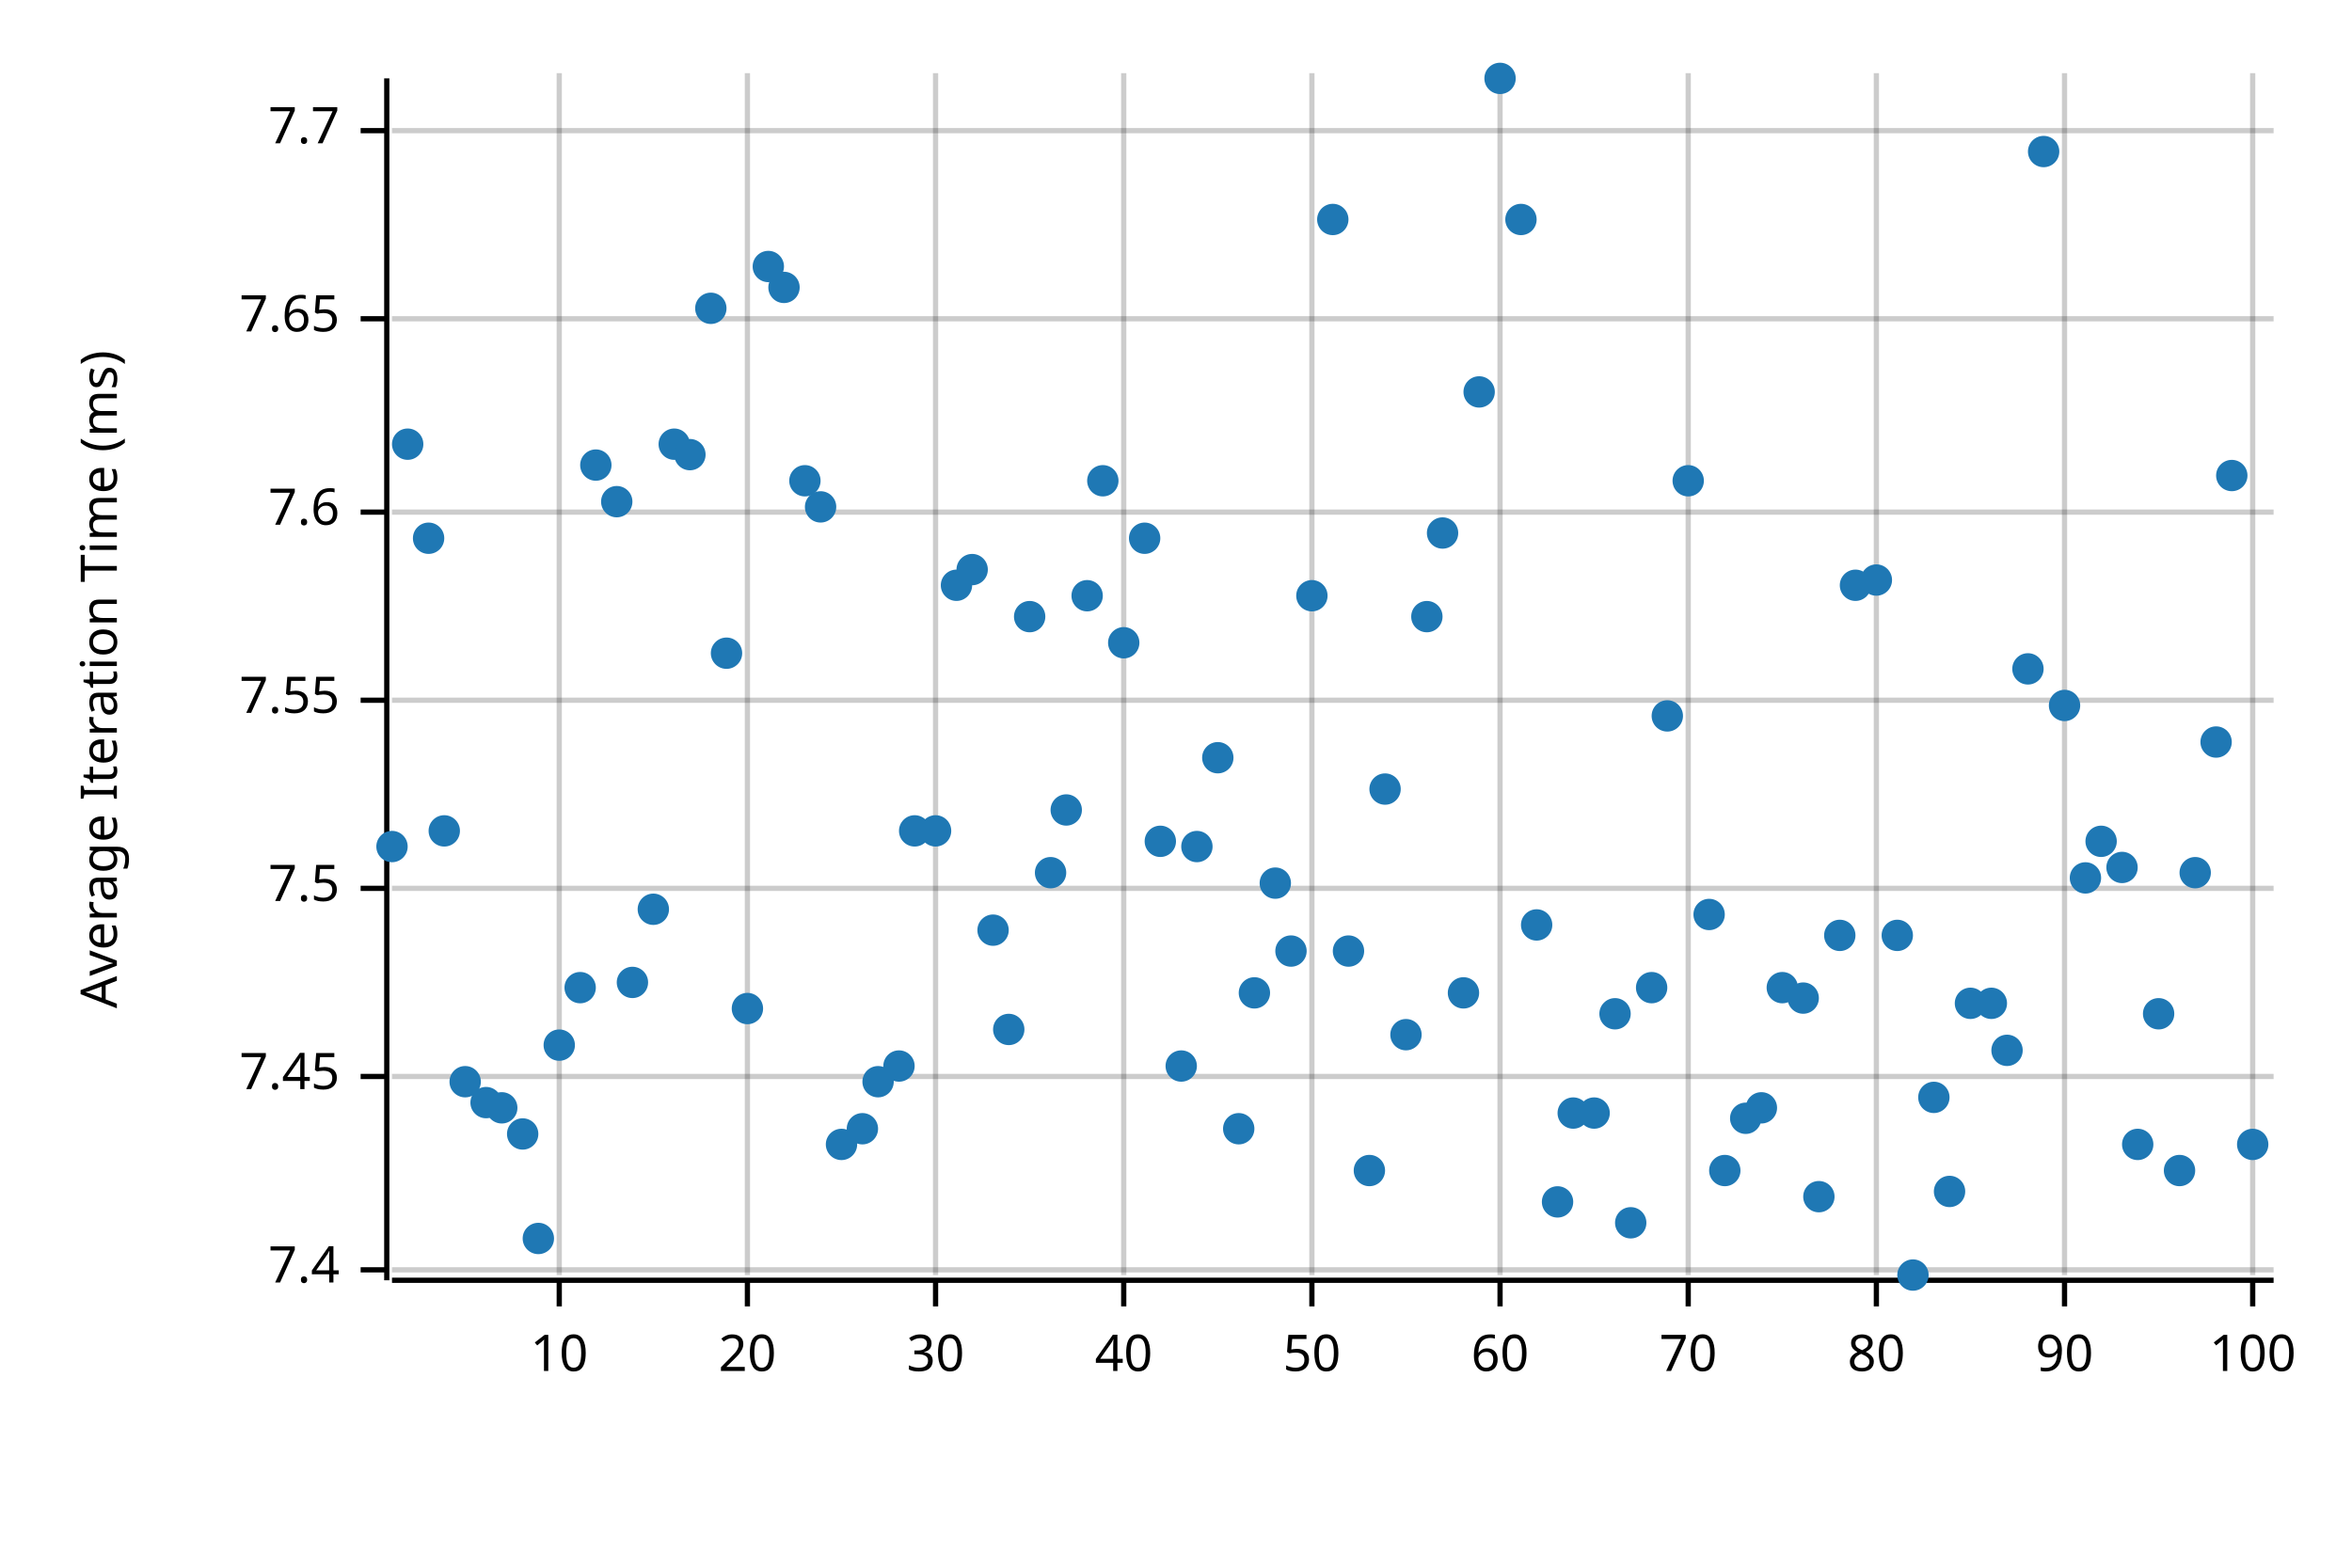
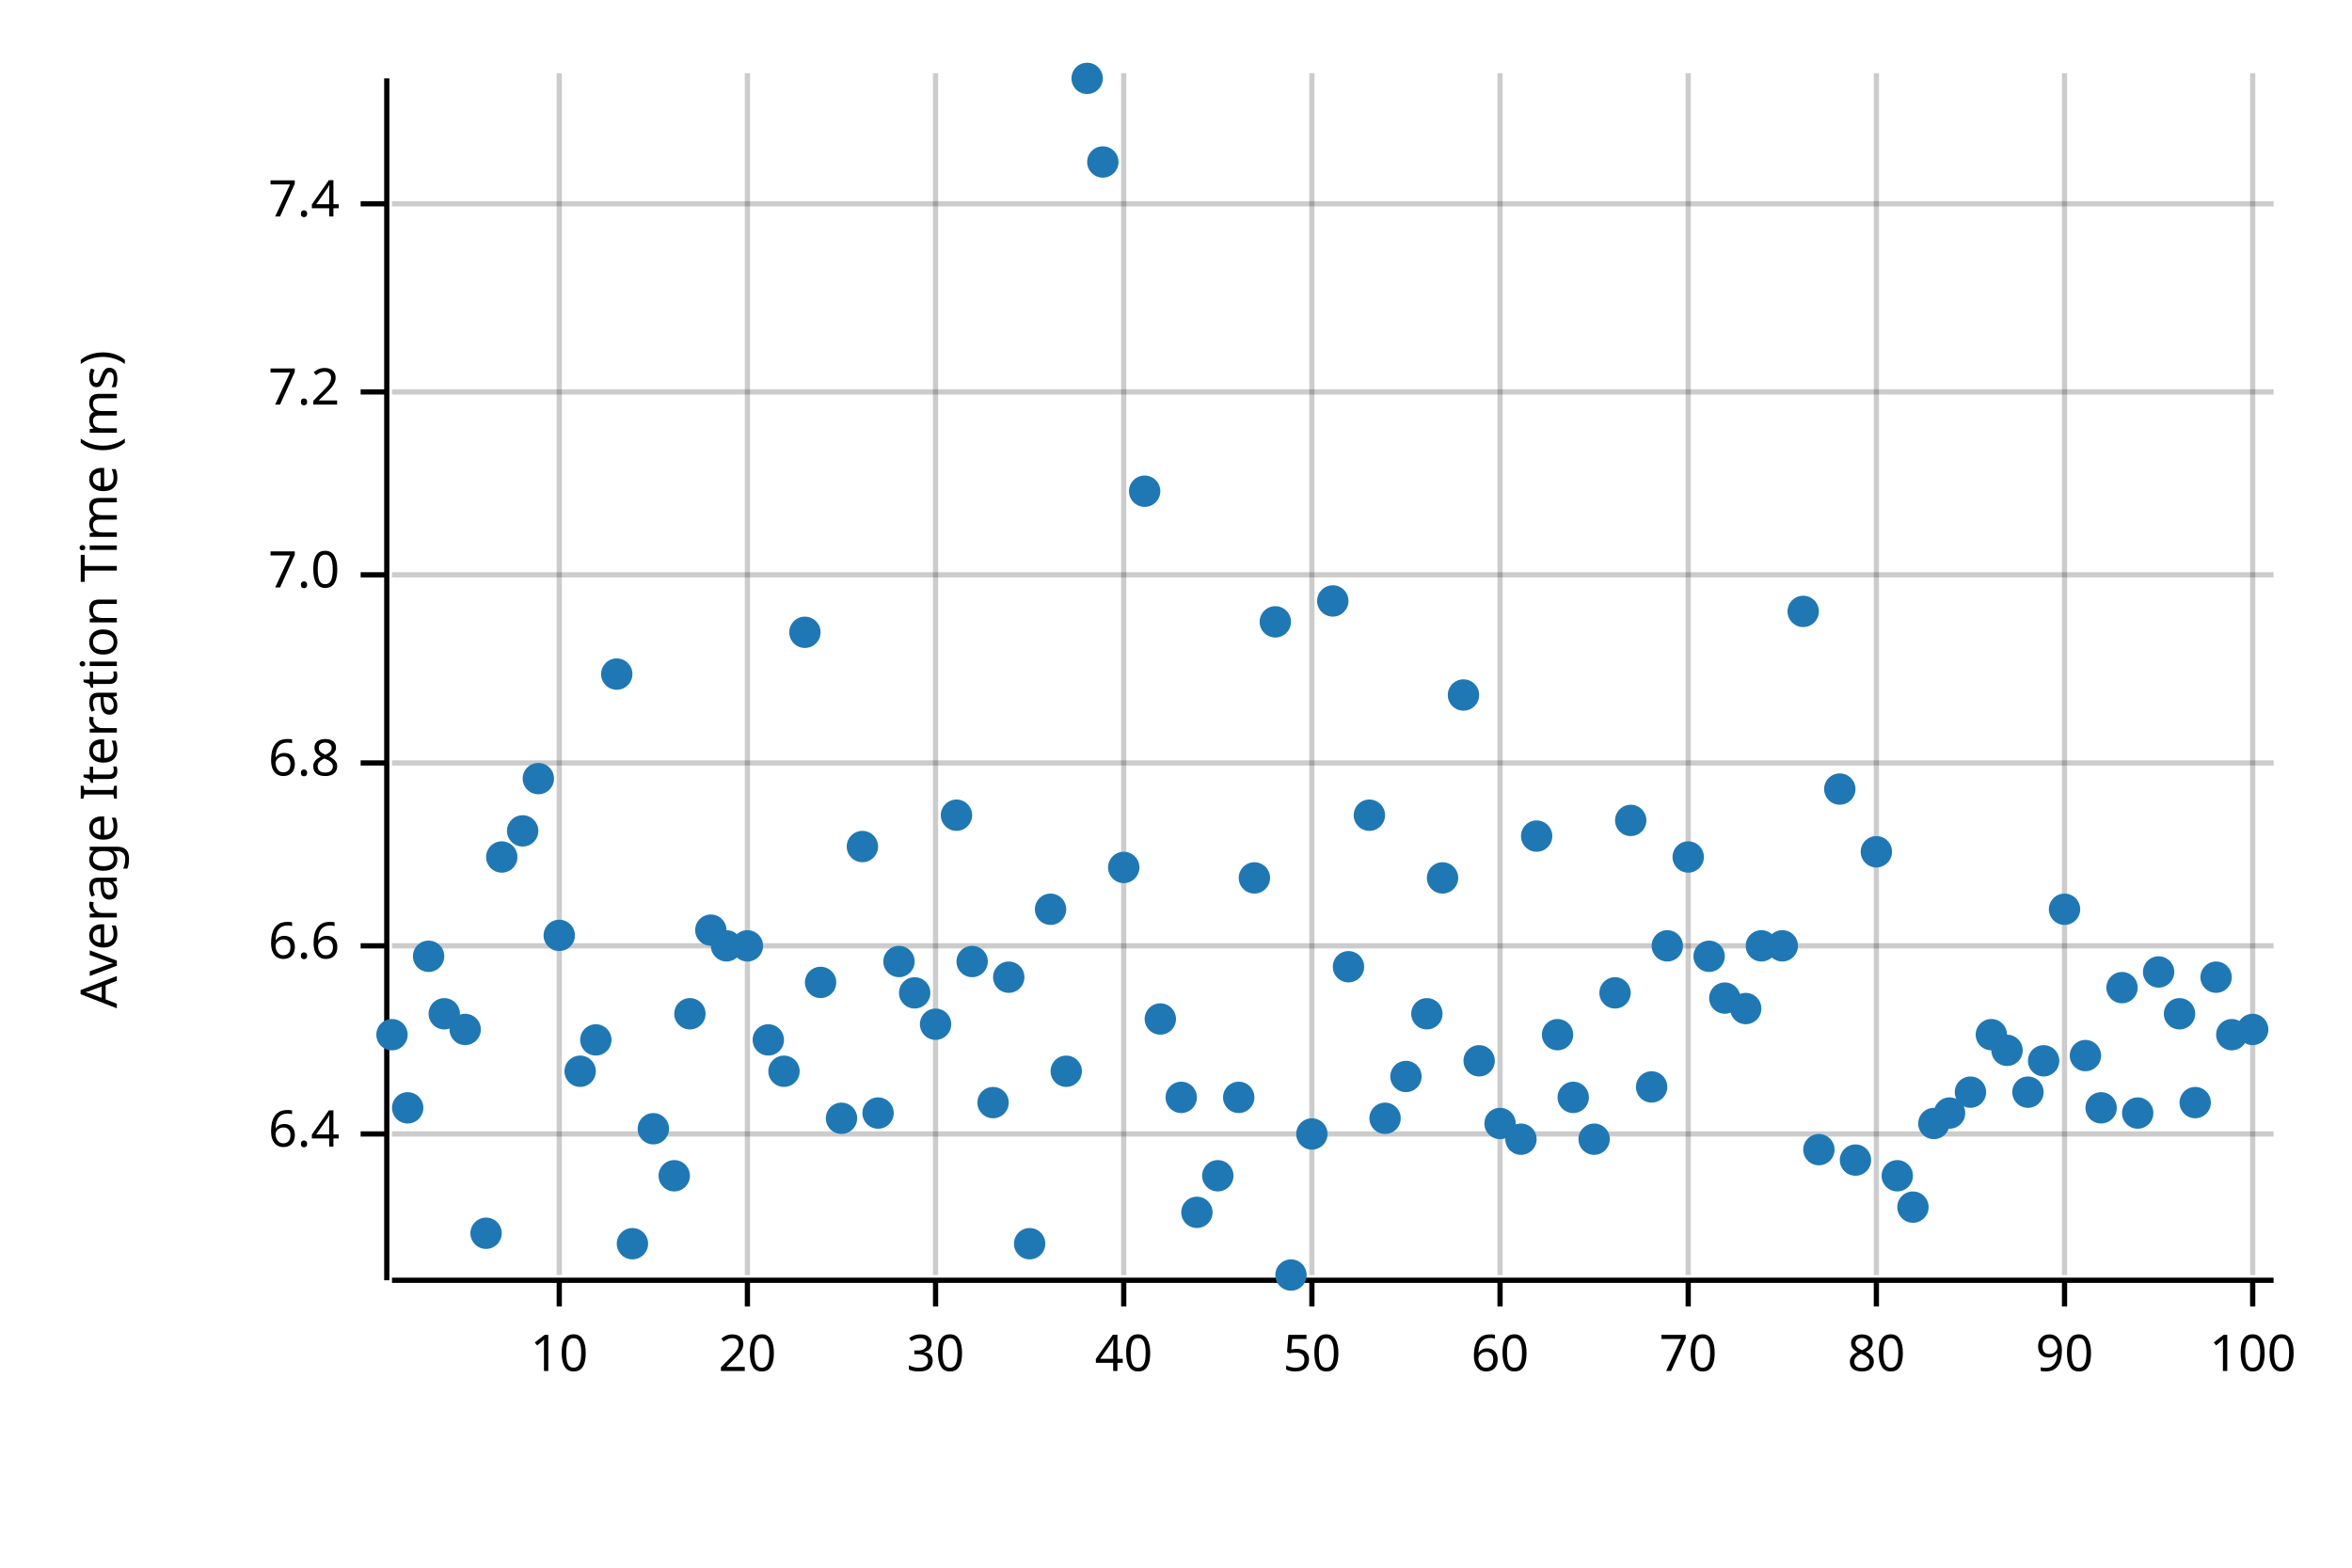
<svg xmlns="http://www.w3.org/2000/svg" style="background-color:#EEE;" width="450" height="300" viewBox="0 0 450 300">
  <text x="15" y="130" dy="0.76em" text-anchor="middle" font-family="sans-serif" font-size="9.677" opacity="1" fill="#000000" transform="rotate(270, 15, 130)">
Average Iteration Time (ms)
</text>
  <line opacity="0.2" stroke="#000000" stroke-width="1" x1="107" y1="244" x2="107" y2="14" />
  <line opacity="0.2" stroke="#000000" stroke-width="1" x1="143" y1="244" x2="143" y2="14" />
  <line opacity="0.2" stroke="#000000" stroke-width="1" x1="179" y1="244" x2="179" y2="14" />
  <line opacity="0.2" stroke="#000000" stroke-width="1" x1="215" y1="244" x2="215" y2="14" />
  <line opacity="0.2" stroke="#000000" stroke-width="1" x1="251" y1="244" x2="251" y2="14" />
  <line opacity="0.2" stroke="#000000" stroke-width="1" x1="287" y1="244" x2="287" y2="14" />
  <line opacity="0.2" stroke="#000000" stroke-width="1" x1="323" y1="244" x2="323" y2="14" />
  <line opacity="0.2" stroke="#000000" stroke-width="1" x1="359" y1="244" x2="359" y2="14" />
  <line opacity="0.2" stroke="#000000" stroke-width="1" x1="395" y1="244" x2="395" y2="14" />
  <line opacity="0.2" stroke="#000000" stroke-width="1" x1="431" y1="244" x2="431" y2="14" />
-   <line opacity="0.2" stroke="#000000" stroke-width="1" x1="75" y1="243" x2="435" y2="243" />
-   <line opacity="0.2" stroke="#000000" stroke-width="1" x1="75" y1="206" x2="435" y2="206" />
-   <line opacity="0.2" stroke="#000000" stroke-width="1" x1="75" y1="170" x2="435" y2="170" />
-   <line opacity="0.2" stroke="#000000" stroke-width="1" x1="75" y1="134" x2="435" y2="134" />
-   <line opacity="0.2" stroke="#000000" stroke-width="1" x1="75" y1="98" x2="435" y2="98" />
-   <line opacity="0.2" stroke="#000000" stroke-width="1" x1="75" y1="61" x2="435" y2="61" />
-   <line opacity="0.2" stroke="#000000" stroke-width="1" x1="75" y1="25" x2="435" y2="25" />
+   <line opacity="0.2" stroke="#000000" stroke-width="1" x1="75" y1="217" x2="435" y2="217" />
+   <line opacity="0.2" stroke="#000000" stroke-width="1" x1="75" y1="181" x2="435" y2="181" />
+   <line opacity="0.2" stroke="#000000" stroke-width="1" x1="75" y1="146" x2="435" y2="146" />
+   <line opacity="0.2" stroke="#000000" stroke-width="1" x1="75" y1="110" x2="435" y2="110" />
+   <line opacity="0.2" stroke="#000000" stroke-width="1" x1="75" y1="75" x2="435" y2="75" />
+   <line opacity="0.2" stroke="#000000" stroke-width="1" x1="75" y1="39" x2="435" y2="39" />
  <polyline fill="none" opacity="1" stroke="#000000" stroke-width="1" points="74,15 74,245 " />
-   <text x="65" y="243" dy="0.5ex" text-anchor="end" font-family="sans-serif" font-size="9.677" opacity="1" fill="#000000">
+   <text x="65" y="217" dy="0.5ex" text-anchor="end" font-family="sans-serif" font-size="9.677" opacity="1" fill="#000000">
+ 6.4
+ </text>
+   <polyline fill="none" opacity="1" stroke="#000000" stroke-width="1" points="69,217 74,217 " />
+   <text x="65" y="181" dy="0.5ex" text-anchor="end" font-family="sans-serif" font-size="9.677" opacity="1" fill="#000000">
+ 6.6
+ </text>
+   <polyline fill="none" opacity="1" stroke="#000000" stroke-width="1" points="69,181 74,181 " />
+   <text x="65" y="146" dy="0.5ex" text-anchor="end" font-family="sans-serif" font-size="9.677" opacity="1" fill="#000000">
+ 6.8
+ </text>
+   <polyline fill="none" opacity="1" stroke="#000000" stroke-width="1" points="69,146 74,146 " />
+   <text x="65" y="110" dy="0.5ex" text-anchor="end" font-family="sans-serif" font-size="9.677" opacity="1" fill="#000000">
+ 7.0
+ </text>
+   <polyline fill="none" opacity="1" stroke="#000000" stroke-width="1" points="69,110 74,110 " />
+   <text x="65" y="75" dy="0.5ex" text-anchor="end" font-family="sans-serif" font-size="9.677" opacity="1" fill="#000000">
+ 7.2
+ </text>
+   <polyline fill="none" opacity="1" stroke="#000000" stroke-width="1" points="69,75 74,75 " />
+   <text x="65" y="39" dy="0.5ex" text-anchor="end" font-family="sans-serif" font-size="9.677" opacity="1" fill="#000000">
7.4
</text>
-   <polyline fill="none" opacity="1" stroke="#000000" stroke-width="1" points="69,243 74,243 " />
-   <text x="65" y="206" dy="0.5ex" text-anchor="end" font-family="sans-serif" font-size="9.677" opacity="1" fill="#000000">
- 7.45
- </text>
-   <polyline fill="none" opacity="1" stroke="#000000" stroke-width="1" points="69,206 74,206 " />
-   <text x="65" y="170" dy="0.5ex" text-anchor="end" font-family="sans-serif" font-size="9.677" opacity="1" fill="#000000">
- 7.5
- </text>
-   <polyline fill="none" opacity="1" stroke="#000000" stroke-width="1" points="69,170 74,170 " />
-   <text x="65" y="134" dy="0.5ex" text-anchor="end" font-family="sans-serif" font-size="9.677" opacity="1" fill="#000000">
- 7.55
- </text>
-   <polyline fill="none" opacity="1" stroke="#000000" stroke-width="1" points="69,134 74,134 " />
-   <text x="65" y="98" dy="0.5ex" text-anchor="end" font-family="sans-serif" font-size="9.677" opacity="1" fill="#000000">
- 7.6
- </text>
-   <polyline fill="none" opacity="1" stroke="#000000" stroke-width="1" points="69,98 74,98 " />
-   <text x="65" y="61" dy="0.5ex" text-anchor="end" font-family="sans-serif" font-size="9.677" opacity="1" fill="#000000">
- 7.65
- </text>
-   <polyline fill="none" opacity="1" stroke="#000000" stroke-width="1" points="69,61 74,61 " />
-   <text x="65" y="25" dy="0.5ex" text-anchor="end" font-family="sans-serif" font-size="9.677" opacity="1" fill="#000000">
- 7.7
- </text>
-   <polyline fill="none" opacity="1" stroke="#000000" stroke-width="1" points="69,25 74,25 " />
+   <polyline fill="none" opacity="1" stroke="#000000" stroke-width="1" points="69,39 74,39 " />
  <polyline fill="none" opacity="1" stroke="#000000" stroke-width="1" points="75,245 435,245 " />
  <text x="107" y="255" dy="0.76em" text-anchor="middle" font-family="sans-serif" font-size="9.677" opacity="1" fill="#000000">
10
</text>
  <polyline fill="none" opacity="1" stroke="#000000" stroke-width="1" points="107,245 107,250 " />
  <text x="143" y="255" dy="0.76em" text-anchor="middle" font-family="sans-serif" font-size="9.677" opacity="1" fill="#000000">
20
</text>
  <polyline fill="none" opacity="1" stroke="#000000" stroke-width="1" points="143,245 143,250 " />
  <text x="179" y="255" dy="0.76em" text-anchor="middle" font-family="sans-serif" font-size="9.677" opacity="1" fill="#000000">
30
</text>
  <polyline fill="none" opacity="1" stroke="#000000" stroke-width="1" points="179,245 179,250 " />
  <text x="215" y="255" dy="0.76em" text-anchor="middle" font-family="sans-serif" font-size="9.677" opacity="1" fill="#000000">
40
</text>
  <polyline fill="none" opacity="1" stroke="#000000" stroke-width="1" points="215,245 215,250 " />
  <text x="251" y="255" dy="0.76em" text-anchor="middle" font-family="sans-serif" font-size="9.677" opacity="1" fill="#000000">
50
</text>
  <polyline fill="none" opacity="1" stroke="#000000" stroke-width="1" points="251,245 251,250 " />
  <text x="287" y="255" dy="0.76em" text-anchor="middle" font-family="sans-serif" font-size="9.677" opacity="1" fill="#000000">
60
</text>
  <polyline fill="none" opacity="1" stroke="#000000" stroke-width="1" points="287,245 287,250 " />
  <text x="323" y="255" dy="0.76em" text-anchor="middle" font-family="sans-serif" font-size="9.677" opacity="1" fill="#000000">
70
</text>
  <polyline fill="none" opacity="1" stroke="#000000" stroke-width="1" points="323,245 323,250 " />
  <text x="359" y="255" dy="0.76em" text-anchor="middle" font-family="sans-serif" font-size="9.677" opacity="1" fill="#000000">
80
</text>
  <polyline fill="none" opacity="1" stroke="#000000" stroke-width="1" points="359,245 359,250 " />
  <text x="395" y="255" dy="0.76em" text-anchor="middle" font-family="sans-serif" font-size="9.677" opacity="1" fill="#000000">
90
</text>
  <polyline fill="none" opacity="1" stroke="#000000" stroke-width="1" points="395,245 395,250 " />
  <text x="431" y="255" dy="0.76em" text-anchor="middle" font-family="sans-serif" font-size="9.677" opacity="1" fill="#000000">
100
</text>
  <polyline fill="none" opacity="1" stroke="#000000" stroke-width="1" points="431,245 431,250 " />
-   <circle cx="75" cy="162" r="3" opacity="1" fill="#1F78B4" stroke="none" stroke-width="1" />
-   <circle cx="78" cy="85" r="3" opacity="1" fill="#1F78B4" stroke="none" stroke-width="1" />
-   <circle cx="82" cy="103" r="3" opacity="1" fill="#1F78B4" stroke="none" stroke-width="1" />
-   <circle cx="85" cy="159" r="3" opacity="1" fill="#1F78B4" stroke="none" stroke-width="1" />
-   <circle cx="89" cy="207" r="3" opacity="1" fill="#1F78B4" stroke="none" stroke-width="1" />
-   <circle cx="93" cy="211" r="3" opacity="1" fill="#1F78B4" stroke="none" stroke-width="1" />
-   <circle cx="96" cy="212" r="3" opacity="1" fill="#1F78B4" stroke="none" stroke-width="1" />
-   <circle cx="100" cy="217" r="3" opacity="1" fill="#1F78B4" stroke="none" stroke-width="1" />
-   <circle cx="103" cy="237" r="3" opacity="1" fill="#1F78B4" stroke="none" stroke-width="1" />
-   <circle cx="107" cy="200" r="3" opacity="1" fill="#1F78B4" stroke="none" stroke-width="1" />
-   <circle cx="111" cy="189" r="3" opacity="1" fill="#1F78B4" stroke="none" stroke-width="1" />
-   <circle cx="114" cy="89" r="3" opacity="1" fill="#1F78B4" stroke="none" stroke-width="1" />
-   <circle cx="118" cy="96" r="3" opacity="1" fill="#1F78B4" stroke="none" stroke-width="1" />
-   <circle cx="121" cy="188" r="3" opacity="1" fill="#1F78B4" stroke="none" stroke-width="1" />
-   <circle cx="125" cy="174" r="3" opacity="1" fill="#1F78B4" stroke="none" stroke-width="1" />
-   <circle cx="129" cy="85" r="3" opacity="1" fill="#1F78B4" stroke="none" stroke-width="1" />
-   <circle cx="132" cy="87" r="3" opacity="1" fill="#1F78B4" stroke="none" stroke-width="1" />
-   <circle cx="136" cy="59" r="3" opacity="1" fill="#1F78B4" stroke="none" stroke-width="1" />
-   <circle cx="139" cy="125" r="3" opacity="1" fill="#1F78B4" stroke="none" stroke-width="1" />
-   <circle cx="143" cy="193" r="3" opacity="1" fill="#1F78B4" stroke="none" stroke-width="1" />
-   <circle cx="147" cy="51" r="3" opacity="1" fill="#1F78B4" stroke="none" stroke-width="1" />
-   <circle cx="150" cy="55" r="3" opacity="1" fill="#1F78B4" stroke="none" stroke-width="1" />
-   <circle cx="154" cy="92" r="3" opacity="1" fill="#1F78B4" stroke="none" stroke-width="1" />
-   <circle cx="157" cy="97" r="3" opacity="1" fill="#1F78B4" stroke="none" stroke-width="1" />
-   <circle cx="161" cy="219" r="3" opacity="1" fill="#1F78B4" stroke="none" stroke-width="1" />
-   <circle cx="165" cy="216" r="3" opacity="1" fill="#1F78B4" stroke="none" stroke-width="1" />
-   <circle cx="168" cy="207" r="3" opacity="1" fill="#1F78B4" stroke="none" stroke-width="1" />
-   <circle cx="172" cy="204" r="3" opacity="1" fill="#1F78B4" stroke="none" stroke-width="1" />
-   <circle cx="175" cy="159" r="3" opacity="1" fill="#1F78B4" stroke="none" stroke-width="1" />
-   <circle cx="179" cy="159" r="3" opacity="1" fill="#1F78B4" stroke="none" stroke-width="1" />
-   <circle cx="183" cy="112" r="3" opacity="1" fill="#1F78B4" stroke="none" stroke-width="1" />
-   <circle cx="186" cy="109" r="3" opacity="1" fill="#1F78B4" stroke="none" stroke-width="1" />
-   <circle cx="190" cy="178" r="3" opacity="1" fill="#1F78B4" stroke="none" stroke-width="1" />
-   <circle cx="193" cy="197" r="3" opacity="1" fill="#1F78B4" stroke="none" stroke-width="1" />
-   <circle cx="197" cy="118" r="3" opacity="1" fill="#1F78B4" stroke="none" stroke-width="1" />
-   <circle cx="201" cy="167" r="3" opacity="1" fill="#1F78B4" stroke="none" stroke-width="1" />
-   <circle cx="204" cy="155" r="3" opacity="1" fill="#1F78B4" stroke="none" stroke-width="1" />
-   <circle cx="208" cy="114" r="3" opacity="1" fill="#1F78B4" stroke="none" stroke-width="1" />
-   <circle cx="211" cy="92" r="3" opacity="1" fill="#1F78B4" stroke="none" stroke-width="1" />
-   <circle cx="215" cy="123" r="3" opacity="1" fill="#1F78B4" stroke="none" stroke-width="1" />
-   <circle cx="219" cy="103" r="3" opacity="1" fill="#1F78B4" stroke="none" stroke-width="1" />
-   <circle cx="222" cy="161" r="3" opacity="1" fill="#1F78B4" stroke="none" stroke-width="1" />
-   <circle cx="226" cy="204" r="3" opacity="1" fill="#1F78B4" stroke="none" stroke-width="1" />
-   <circle cx="229" cy="162" r="3" opacity="1" fill="#1F78B4" stroke="none" stroke-width="1" />
-   <circle cx="233" cy="145" r="3" opacity="1" fill="#1F78B4" stroke="none" stroke-width="1" />
-   <circle cx="237" cy="216" r="3" opacity="1" fill="#1F78B4" stroke="none" stroke-width="1" />
-   <circle cx="240" cy="190" r="3" opacity="1" fill="#1F78B4" stroke="none" stroke-width="1" />
-   <circle cx="244" cy="169" r="3" opacity="1" fill="#1F78B4" stroke="none" stroke-width="1" />
-   <circle cx="247" cy="182" r="3" opacity="1" fill="#1F78B4" stroke="none" stroke-width="1" />
-   <circle cx="251" cy="114" r="3" opacity="1" fill="#1F78B4" stroke="none" stroke-width="1" />
-   <circle cx="255" cy="42" r="3" opacity="1" fill="#1F78B4" stroke="none" stroke-width="1" />
-   <circle cx="258" cy="182" r="3" opacity="1" fill="#1F78B4" stroke="none" stroke-width="1" />
-   <circle cx="262" cy="224" r="3" opacity="1" fill="#1F78B4" stroke="none" stroke-width="1" />
-   <circle cx="265" cy="151" r="3" opacity="1" fill="#1F78B4" stroke="none" stroke-width="1" />
-   <circle cx="269" cy="198" r="3" opacity="1" fill="#1F78B4" stroke="none" stroke-width="1" />
-   <circle cx="273" cy="118" r="3" opacity="1" fill="#1F78B4" stroke="none" stroke-width="1" />
-   <circle cx="276" cy="102" r="3" opacity="1" fill="#1F78B4" stroke="none" stroke-width="1" />
-   <circle cx="280" cy="190" r="3" opacity="1" fill="#1F78B4" stroke="none" stroke-width="1" />
-   <circle cx="283" cy="75" r="3" opacity="1" fill="#1F78B4" stroke="none" stroke-width="1" />
-   <circle cx="287" cy="15" r="3" opacity="1" fill="#1F78B4" stroke="none" stroke-width="1" />
-   <circle cx="291" cy="42" r="3" opacity="1" fill="#1F78B4" stroke="none" stroke-width="1" />
-   <circle cx="294" cy="177" r="3" opacity="1" fill="#1F78B4" stroke="none" stroke-width="1" />
-   <circle cx="298" cy="230" r="3" opacity="1" fill="#1F78B4" stroke="none" stroke-width="1" />
-   <circle cx="301" cy="213" r="3" opacity="1" fill="#1F78B4" stroke="none" stroke-width="1" />
-   <circle cx="305" cy="213" r="3" opacity="1" fill="#1F78B4" stroke="none" stroke-width="1" />
-   <circle cx="309" cy="194" r="3" opacity="1" fill="#1F78B4" stroke="none" stroke-width="1" />
-   <circle cx="312" cy="234" r="3" opacity="1" fill="#1F78B4" stroke="none" stroke-width="1" />
-   <circle cx="316" cy="189" r="3" opacity="1" fill="#1F78B4" stroke="none" stroke-width="1" />
-   <circle cx="319" cy="137" r="3" opacity="1" fill="#1F78B4" stroke="none" stroke-width="1" />
-   <circle cx="323" cy="92" r="3" opacity="1" fill="#1F78B4" stroke="none" stroke-width="1" />
-   <circle cx="327" cy="175" r="3" opacity="1" fill="#1F78B4" stroke="none" stroke-width="1" />
-   <circle cx="330" cy="224" r="3" opacity="1" fill="#1F78B4" stroke="none" stroke-width="1" />
-   <circle cx="334" cy="214" r="3" opacity="1" fill="#1F78B4" stroke="none" stroke-width="1" />
-   <circle cx="337" cy="212" r="3" opacity="1" fill="#1F78B4" stroke="none" stroke-width="1" />
-   <circle cx="341" cy="189" r="3" opacity="1" fill="#1F78B4" stroke="none" stroke-width="1" />
-   <circle cx="345" cy="191" r="3" opacity="1" fill="#1F78B4" stroke="none" stroke-width="1" />
-   <circle cx="348" cy="229" r="3" opacity="1" fill="#1F78B4" stroke="none" stroke-width="1" />
-   <circle cx="352" cy="179" r="3" opacity="1" fill="#1F78B4" stroke="none" stroke-width="1" />
-   <circle cx="355" cy="112" r="3" opacity="1" fill="#1F78B4" stroke="none" stroke-width="1" />
-   <circle cx="359" cy="111" r="3" opacity="1" fill="#1F78B4" stroke="none" stroke-width="1" />
-   <circle cx="363" cy="179" r="3" opacity="1" fill="#1F78B4" stroke="none" stroke-width="1" />
-   <circle cx="366" cy="244" r="3" opacity="1" fill="#1F78B4" stroke="none" stroke-width="1" />
-   <circle cx="370" cy="210" r="3" opacity="1" fill="#1F78B4" stroke="none" stroke-width="1" />
-   <circle cx="373" cy="228" r="3" opacity="1" fill="#1F78B4" stroke="none" stroke-width="1" />
-   <circle cx="377" cy="192" r="3" opacity="1" fill="#1F78B4" stroke="none" stroke-width="1" />
-   <circle cx="381" cy="192" r="3" opacity="1" fill="#1F78B4" stroke="none" stroke-width="1" />
+   <circle cx="75" cy="198" r="3" opacity="1" fill="#1F78B4" stroke="none" stroke-width="1" />
+   <circle cx="78" cy="212" r="3" opacity="1" fill="#1F78B4" stroke="none" stroke-width="1" />
+   <circle cx="82" cy="183" r="3" opacity="1" fill="#1F78B4" stroke="none" stroke-width="1" />
+   <circle cx="85" cy="194" r="3" opacity="1" fill="#1F78B4" stroke="none" stroke-width="1" />
+   <circle cx="89" cy="197" r="3" opacity="1" fill="#1F78B4" stroke="none" stroke-width="1" />
+   <circle cx="93" cy="236" r="3" opacity="1" fill="#1F78B4" stroke="none" stroke-width="1" />
+   <circle cx="96" cy="164" r="3" opacity="1" fill="#1F78B4" stroke="none" stroke-width="1" />
+   <circle cx="100" cy="159" r="3" opacity="1" fill="#1F78B4" stroke="none" stroke-width="1" />
+   <circle cx="103" cy="149" r="3" opacity="1" fill="#1F78B4" stroke="none" stroke-width="1" />
+   <circle cx="107" cy="179" r="3" opacity="1" fill="#1F78B4" stroke="none" stroke-width="1" />
+   <circle cx="111" cy="205" r="3" opacity="1" fill="#1F78B4" stroke="none" stroke-width="1" />
+   <circle cx="114" cy="199" r="3" opacity="1" fill="#1F78B4" stroke="none" stroke-width="1" />
+   <circle cx="118" cy="129" r="3" opacity="1" fill="#1F78B4" stroke="none" stroke-width="1" />
+   <circle cx="121" cy="238" r="3" opacity="1" fill="#1F78B4" stroke="none" stroke-width="1" />
+   <circle cx="125" cy="216" r="3" opacity="1" fill="#1F78B4" stroke="none" stroke-width="1" />
+   <circle cx="129" cy="225" r="3" opacity="1" fill="#1F78B4" stroke="none" stroke-width="1" />
+   <circle cx="132" cy="194" r="3" opacity="1" fill="#1F78B4" stroke="none" stroke-width="1" />
+   <circle cx="136" cy="178" r="3" opacity="1" fill="#1F78B4" stroke="none" stroke-width="1" />
+   <circle cx="139" cy="181" r="3" opacity="1" fill="#1F78B4" stroke="none" stroke-width="1" />
+   <circle cx="143" cy="181" r="3" opacity="1" fill="#1F78B4" stroke="none" stroke-width="1" />
+   <circle cx="147" cy="199" r="3" opacity="1" fill="#1F78B4" stroke="none" stroke-width="1" />
+   <circle cx="150" cy="205" r="3" opacity="1" fill="#1F78B4" stroke="none" stroke-width="1" />
+   <circle cx="154" cy="121" r="3" opacity="1" fill="#1F78B4" stroke="none" stroke-width="1" />
+   <circle cx="157" cy="188" r="3" opacity="1" fill="#1F78B4" stroke="none" stroke-width="1" />
+   <circle cx="161" cy="214" r="3" opacity="1" fill="#1F78B4" stroke="none" stroke-width="1" />
+   <circle cx="165" cy="162" r="3" opacity="1" fill="#1F78B4" stroke="none" stroke-width="1" />
+   <circle cx="168" cy="213" r="3" opacity="1" fill="#1F78B4" stroke="none" stroke-width="1" />
+   <circle cx="172" cy="184" r="3" opacity="1" fill="#1F78B4" stroke="none" stroke-width="1" />
+   <circle cx="175" cy="190" r="3" opacity="1" fill="#1F78B4" stroke="none" stroke-width="1" />
+   <circle cx="179" cy="196" r="3" opacity="1" fill="#1F78B4" stroke="none" stroke-width="1" />
+   <circle cx="183" cy="156" r="3" opacity="1" fill="#1F78B4" stroke="none" stroke-width="1" />
+   <circle cx="186" cy="184" r="3" opacity="1" fill="#1F78B4" stroke="none" stroke-width="1" />
+   <circle cx="190" cy="211" r="3" opacity="1" fill="#1F78B4" stroke="none" stroke-width="1" />
+   <circle cx="193" cy="187" r="3" opacity="1" fill="#1F78B4" stroke="none" stroke-width="1" />
+   <circle cx="197" cy="238" r="3" opacity="1" fill="#1F78B4" stroke="none" stroke-width="1" />
+   <circle cx="201" cy="174" r="3" opacity="1" fill="#1F78B4" stroke="none" stroke-width="1" />
+   <circle cx="204" cy="205" r="3" opacity="1" fill="#1F78B4" stroke="none" stroke-width="1" />
+   <circle cx="208" cy="15" r="3" opacity="1" fill="#1F78B4" stroke="none" stroke-width="1" />
+   <circle cx="211" cy="31" r="3" opacity="1" fill="#1F78B4" stroke="none" stroke-width="1" />
+   <circle cx="215" cy="166" r="3" opacity="1" fill="#1F78B4" stroke="none" stroke-width="1" />
+   <circle cx="219" cy="94" r="3" opacity="1" fill="#1F78B4" stroke="none" stroke-width="1" />
+   <circle cx="222" cy="195" r="3" opacity="1" fill="#1F78B4" stroke="none" stroke-width="1" />
+   <circle cx="226" cy="210" r="3" opacity="1" fill="#1F78B4" stroke="none" stroke-width="1" />
+   <circle cx="229" cy="232" r="3" opacity="1" fill="#1F78B4" stroke="none" stroke-width="1" />
+   <circle cx="233" cy="225" r="3" opacity="1" fill="#1F78B4" stroke="none" stroke-width="1" />
+   <circle cx="237" cy="210" r="3" opacity="1" fill="#1F78B4" stroke="none" stroke-width="1" />
+   <circle cx="240" cy="168" r="3" opacity="1" fill="#1F78B4" stroke="none" stroke-width="1" />
+   <circle cx="244" cy="119" r="3" opacity="1" fill="#1F78B4" stroke="none" stroke-width="1" />
+   <circle cx="247" cy="244" r="3" opacity="1" fill="#1F78B4" stroke="none" stroke-width="1" />
+   <circle cx="251" cy="217" r="3" opacity="1" fill="#1F78B4" stroke="none" stroke-width="1" />
+   <circle cx="255" cy="115" r="3" opacity="1" fill="#1F78B4" stroke="none" stroke-width="1" />
+   <circle cx="258" cy="185" r="3" opacity="1" fill="#1F78B4" stroke="none" stroke-width="1" />
+   <circle cx="262" cy="156" r="3" opacity="1" fill="#1F78B4" stroke="none" stroke-width="1" />
+   <circle cx="265" cy="214" r="3" opacity="1" fill="#1F78B4" stroke="none" stroke-width="1" />
+   <circle cx="269" cy="206" r="3" opacity="1" fill="#1F78B4" stroke="none" stroke-width="1" />
+   <circle cx="273" cy="194" r="3" opacity="1" fill="#1F78B4" stroke="none" stroke-width="1" />
+   <circle cx="276" cy="168" r="3" opacity="1" fill="#1F78B4" stroke="none" stroke-width="1" />
+   <circle cx="280" cy="133" r="3" opacity="1" fill="#1F78B4" stroke="none" stroke-width="1" />
+   <circle cx="283" cy="203" r="3" opacity="1" fill="#1F78B4" stroke="none" stroke-width="1" />
+   <circle cx="287" cy="215" r="3" opacity="1" fill="#1F78B4" stroke="none" stroke-width="1" />
+   <circle cx="291" cy="218" r="3" opacity="1" fill="#1F78B4" stroke="none" stroke-width="1" />
+   <circle cx="294" cy="160" r="3" opacity="1" fill="#1F78B4" stroke="none" stroke-width="1" />
+   <circle cx="298" cy="198" r="3" opacity="1" fill="#1F78B4" stroke="none" stroke-width="1" />
+   <circle cx="301" cy="210" r="3" opacity="1" fill="#1F78B4" stroke="none" stroke-width="1" />
+   <circle cx="305" cy="218" r="3" opacity="1" fill="#1F78B4" stroke="none" stroke-width="1" />
+   <circle cx="309" cy="190" r="3" opacity="1" fill="#1F78B4" stroke="none" stroke-width="1" />
+   <circle cx="312" cy="157" r="3" opacity="1" fill="#1F78B4" stroke="none" stroke-width="1" />
+   <circle cx="316" cy="208" r="3" opacity="1" fill="#1F78B4" stroke="none" stroke-width="1" />
+   <circle cx="319" cy="181" r="3" opacity="1" fill="#1F78B4" stroke="none" stroke-width="1" />
+   <circle cx="323" cy="164" r="3" opacity="1" fill="#1F78B4" stroke="none" stroke-width="1" />
+   <circle cx="327" cy="183" r="3" opacity="1" fill="#1F78B4" stroke="none" stroke-width="1" />
+   <circle cx="330" cy="191" r="3" opacity="1" fill="#1F78B4" stroke="none" stroke-width="1" />
+   <circle cx="334" cy="193" r="3" opacity="1" fill="#1F78B4" stroke="none" stroke-width="1" />
+   <circle cx="337" cy="181" r="3" opacity="1" fill="#1F78B4" stroke="none" stroke-width="1" />
+   <circle cx="341" cy="181" r="3" opacity="1" fill="#1F78B4" stroke="none" stroke-width="1" />
+   <circle cx="345" cy="117" r="3" opacity="1" fill="#1F78B4" stroke="none" stroke-width="1" />
+   <circle cx="348" cy="220" r="3" opacity="1" fill="#1F78B4" stroke="none" stroke-width="1" />
+   <circle cx="352" cy="151" r="3" opacity="1" fill="#1F78B4" stroke="none" stroke-width="1" />
+   <circle cx="355" cy="222" r="3" opacity="1" fill="#1F78B4" stroke="none" stroke-width="1" />
+   <circle cx="359" cy="163" r="3" opacity="1" fill="#1F78B4" stroke="none" stroke-width="1" />
+   <circle cx="363" cy="225" r="3" opacity="1" fill="#1F78B4" stroke="none" stroke-width="1" />
+   <circle cx="366" cy="231" r="3" opacity="1" fill="#1F78B4" stroke="none" stroke-width="1" />
+   <circle cx="370" cy="215" r="3" opacity="1" fill="#1F78B4" stroke="none" stroke-width="1" />
+   <circle cx="373" cy="213" r="3" opacity="1" fill="#1F78B4" stroke="none" stroke-width="1" />
+   <circle cx="377" cy="209" r="3" opacity="1" fill="#1F78B4" stroke="none" stroke-width="1" />
+   <circle cx="381" cy="198" r="3" opacity="1" fill="#1F78B4" stroke="none" stroke-width="1" />
  <circle cx="384" cy="201" r="3" opacity="1" fill="#1F78B4" stroke="none" stroke-width="1" />
-   <circle cx="388" cy="128" r="3" opacity="1" fill="#1F78B4" stroke="none" stroke-width="1" />
-   <circle cx="391" cy="29" r="3" opacity="1" fill="#1F78B4" stroke="none" stroke-width="1" />
-   <circle cx="395" cy="135" r="3" opacity="1" fill="#1F78B4" stroke="none" stroke-width="1" />
-   <circle cx="399" cy="168" r="3" opacity="1" fill="#1F78B4" stroke="none" stroke-width="1" />
-   <circle cx="402" cy="161" r="3" opacity="1" fill="#1F78B4" stroke="none" stroke-width="1" />
-   <circle cx="406" cy="166" r="3" opacity="1" fill="#1F78B4" stroke="none" stroke-width="1" />
-   <circle cx="409" cy="219" r="3" opacity="1" fill="#1F78B4" stroke="none" stroke-width="1" />
-   <circle cx="413" cy="194" r="3" opacity="1" fill="#1F78B4" stroke="none" stroke-width="1" />
-   <circle cx="417" cy="224" r="3" opacity="1" fill="#1F78B4" stroke="none" stroke-width="1" />
-   <circle cx="420" cy="167" r="3" opacity="1" fill="#1F78B4" stroke="none" stroke-width="1" />
-   <circle cx="424" cy="142" r="3" opacity="1" fill="#1F78B4" stroke="none" stroke-width="1" />
-   <circle cx="427" cy="91" r="3" opacity="1" fill="#1F78B4" stroke="none" stroke-width="1" />
-   <circle cx="431" cy="219" r="3" opacity="1" fill="#1F78B4" stroke="none" stroke-width="1" />
+   <circle cx="388" cy="209" r="3" opacity="1" fill="#1F78B4" stroke="none" stroke-width="1" />
+   <circle cx="391" cy="203" r="3" opacity="1" fill="#1F78B4" stroke="none" stroke-width="1" />
+   <circle cx="395" cy="174" r="3" opacity="1" fill="#1F78B4" stroke="none" stroke-width="1" />
+   <circle cx="399" cy="202" r="3" opacity="1" fill="#1F78B4" stroke="none" stroke-width="1" />
+   <circle cx="402" cy="212" r="3" opacity="1" fill="#1F78B4" stroke="none" stroke-width="1" />
+   <circle cx="406" cy="189" r="3" opacity="1" fill="#1F78B4" stroke="none" stroke-width="1" />
+   <circle cx="409" cy="213" r="3" opacity="1" fill="#1F78B4" stroke="none" stroke-width="1" />
+   <circle cx="413" cy="186" r="3" opacity="1" fill="#1F78B4" stroke="none" stroke-width="1" />
+   <circle cx="417" cy="194" r="3" opacity="1" fill="#1F78B4" stroke="none" stroke-width="1" />
+   <circle cx="420" cy="211" r="3" opacity="1" fill="#1F78B4" stroke="none" stroke-width="1" />
+   <circle cx="424" cy="187" r="3" opacity="1" fill="#1F78B4" stroke="none" stroke-width="1" />
+   <circle cx="427" cy="198" r="3" opacity="1" fill="#1F78B4" stroke="none" stroke-width="1" />
+   <circle cx="431" cy="197" r="3" opacity="1" fill="#1F78B4" stroke="none" stroke-width="1" />
</svg>
